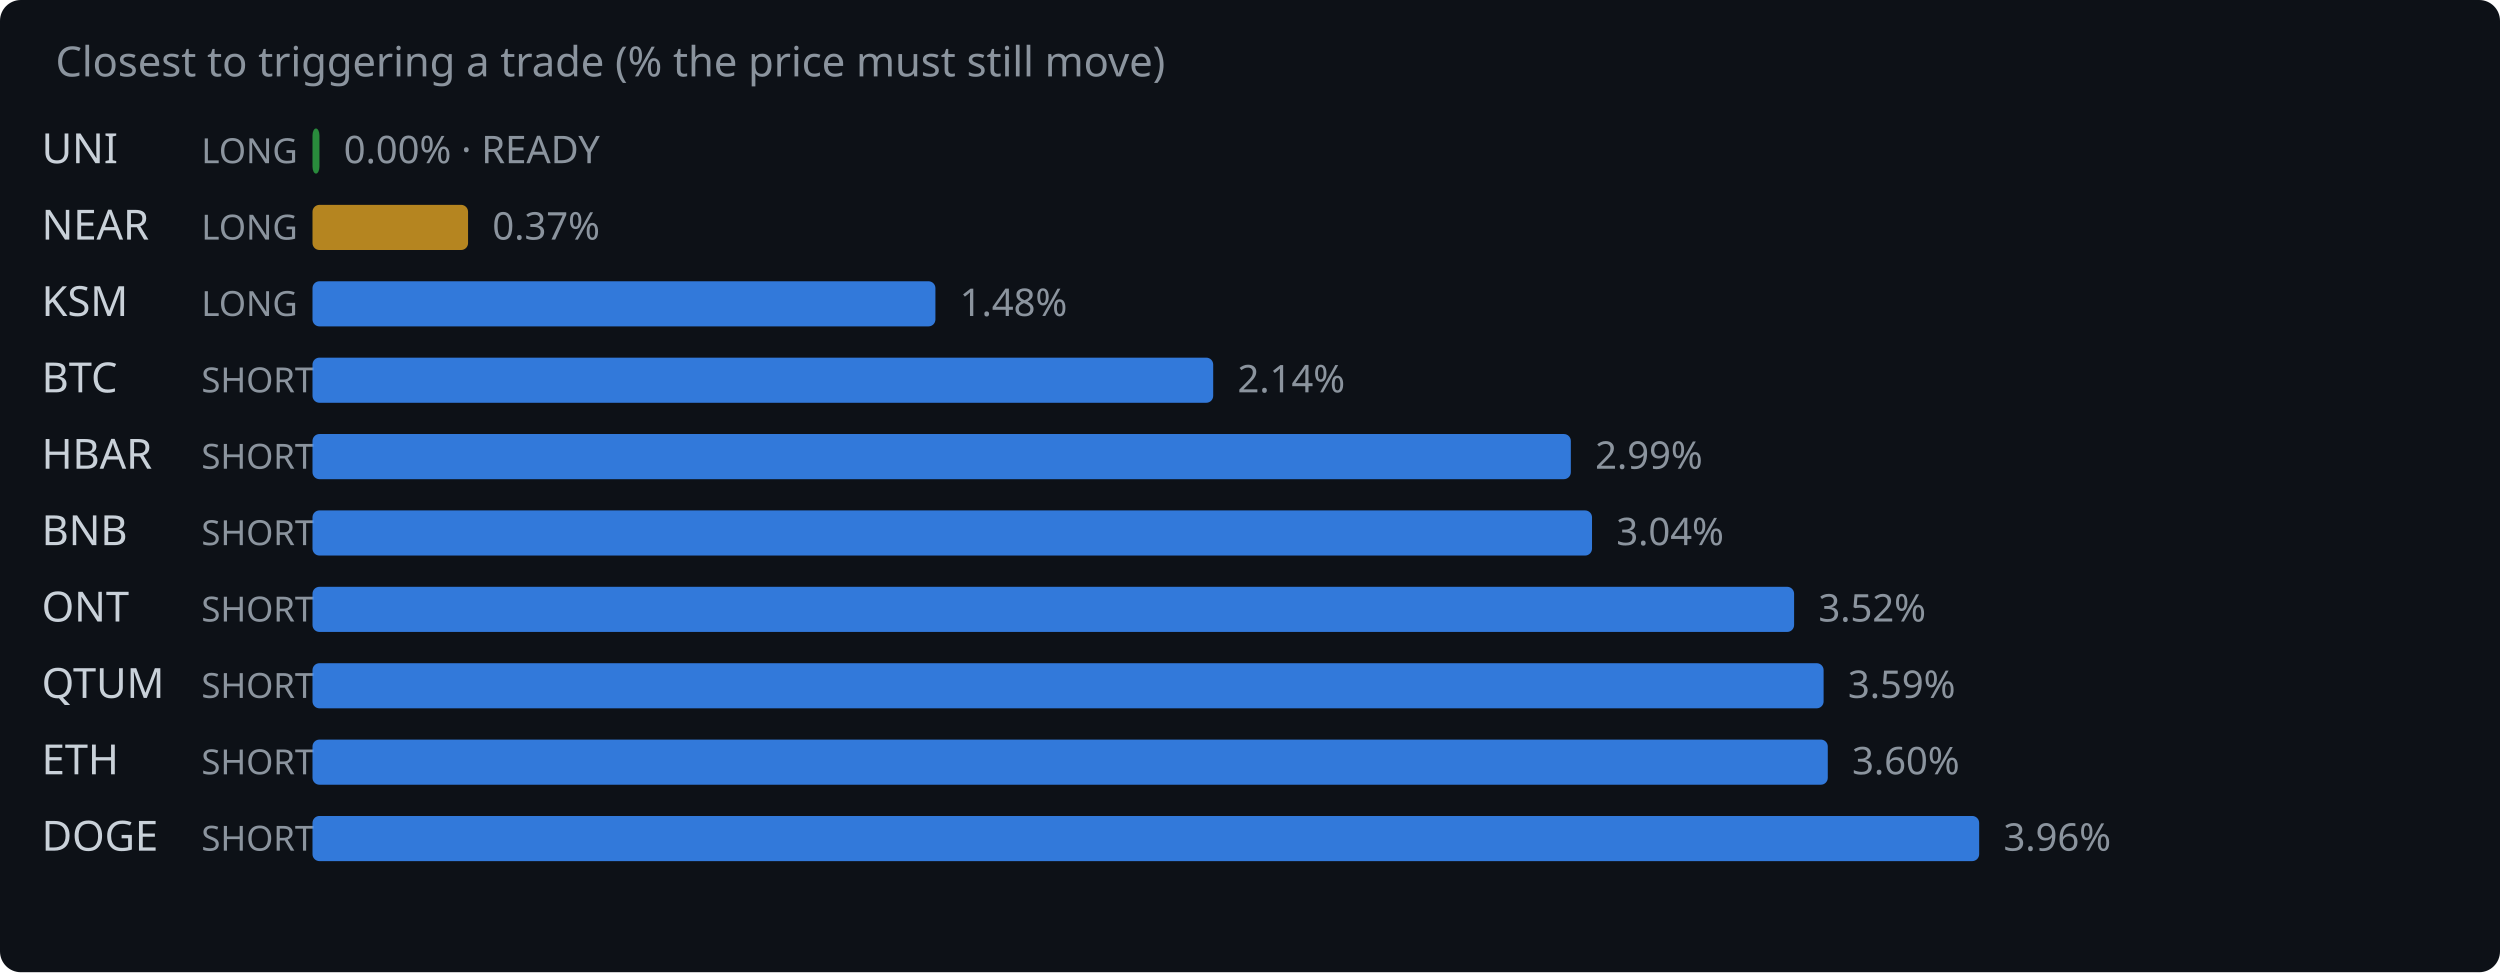
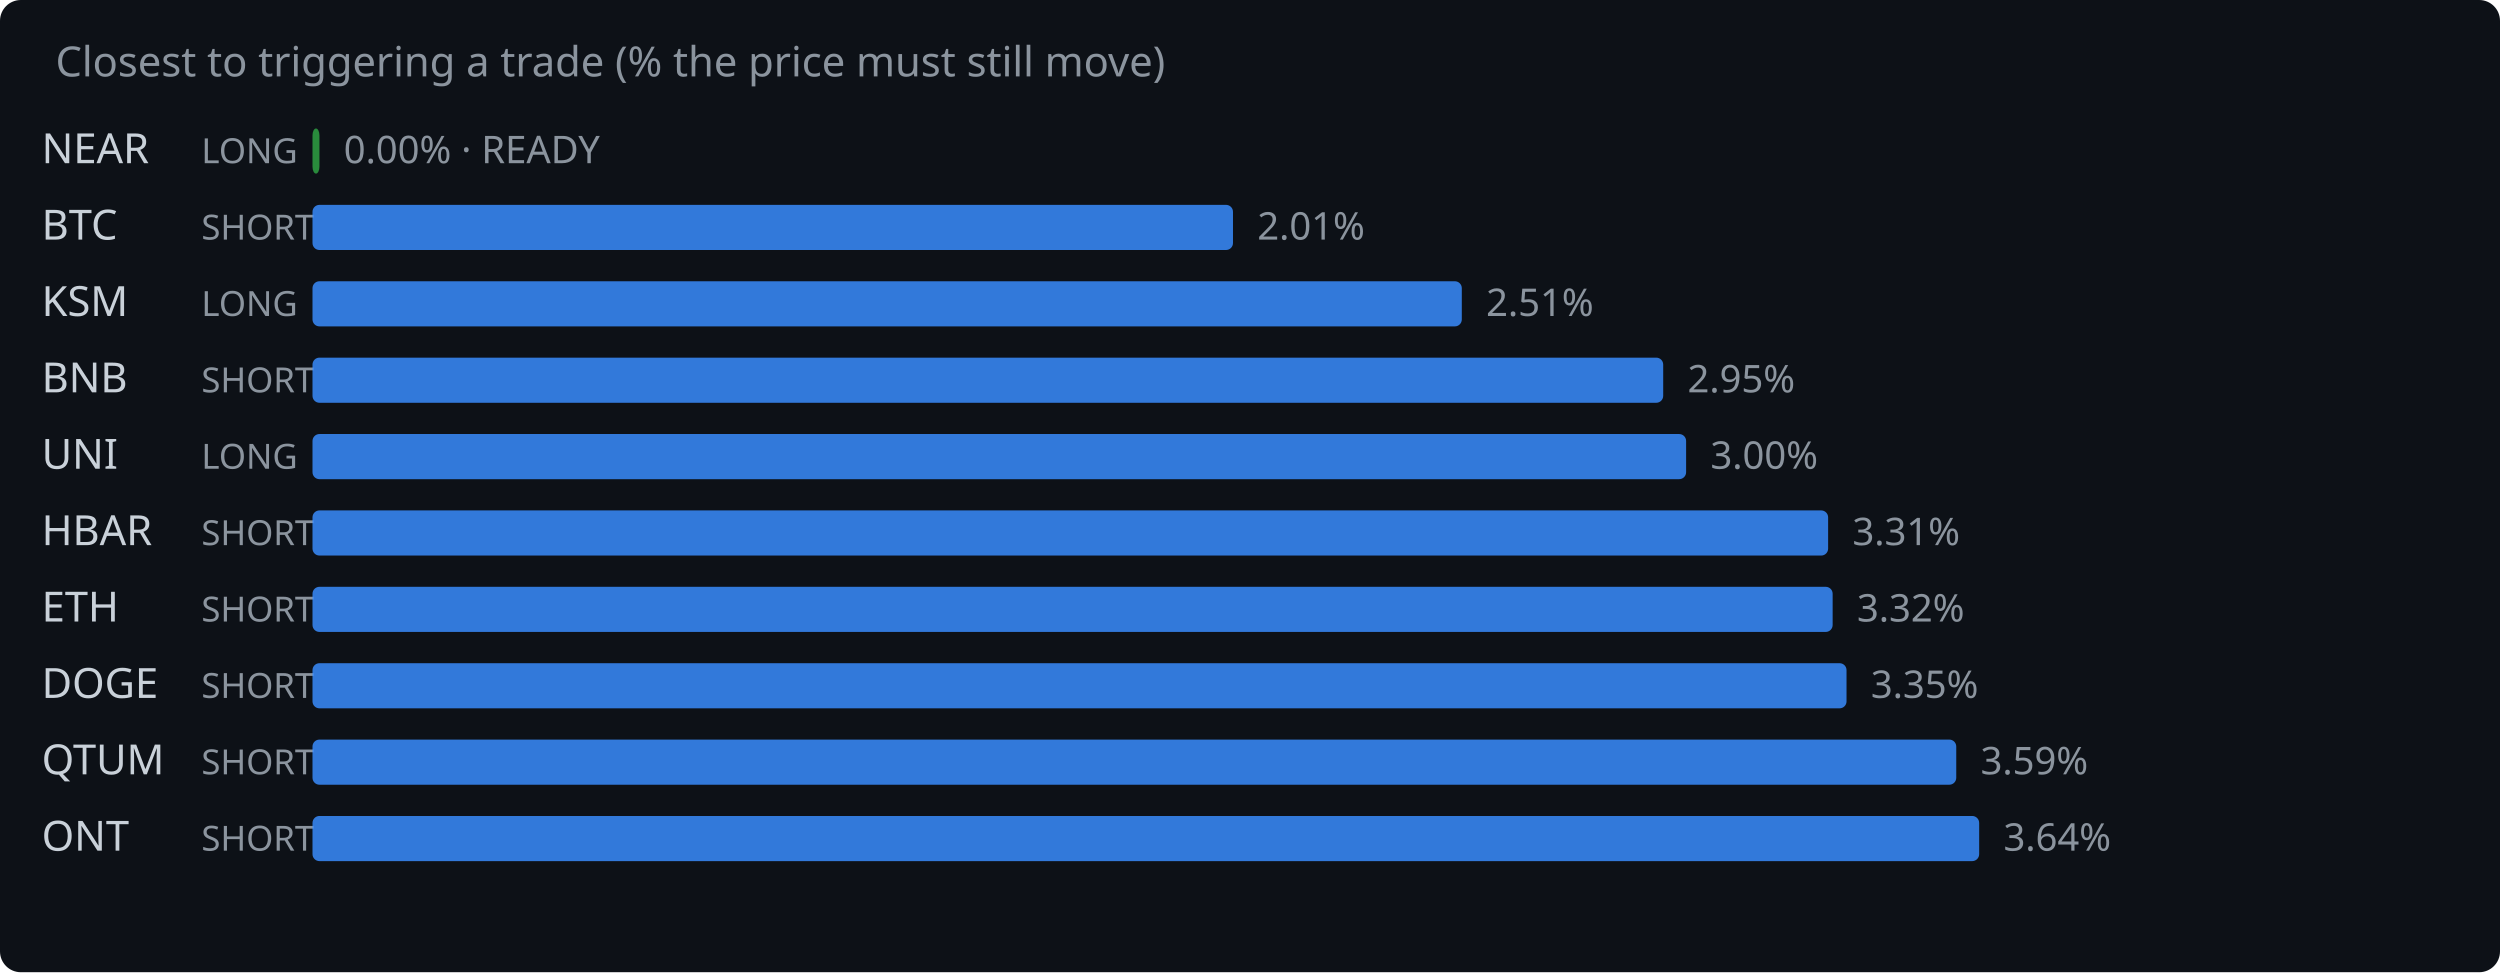
<svg xmlns="http://www.w3.org/2000/svg" width="720" height="280" viewBox="0 0 720 280">
  <rect width="720" height="280" fill="#0d1117" rx="6" />
  <text x="16" y="22" fill="#8b949e" font-family="system-ui,sans-serif" font-size="12">Closest to triggering a trade (% the price must still move)</text>
-   <text x="12" y="47" fill="#c9d1d9" font-family="system-ui,sans-serif" font-size="12">UNI</text>
+   <text x="12" y="47" fill="#c9d1d9" font-family="system-ui,sans-serif" font-size="12">NEAR</text>
  <text x="58" y="47" fill="#8b949e" font-family="system-ui,sans-serif" font-size="10">LONG</text>
  <rect x="90" y="37" width="2.0" height="13" rx="2" fill="#2ea043" opacity="0.85" />
  <text x="99.0" y="47" fill="#8b949e" font-family="system-ui,sans-serif" font-size="11">0.00% · READY</text>
-   <text x="12" y="69" fill="#c9d1d9" font-family="system-ui,sans-serif" font-size="12">NEAR</text>
-   <text x="58" y="69" fill="#8b949e" font-family="system-ui,sans-serif" font-size="10">LONG</text>
-   <rect x="90" y="59" width="44.8" height="13" rx="2" fill="#d29922" opacity="0.85" />
-   <text x="141.8" y="69" fill="#8b949e" font-family="system-ui,sans-serif" font-size="11">0.37%</text>
+   <text x="12" y="69" fill="#c9d1d9" font-family="system-ui,sans-serif" font-size="12">BTC</text>
+   <text x="58" y="69" fill="#8b949e" font-family="system-ui,sans-serif" font-size="10">SHORT</text>
+   <rect x="90" y="59" width="265.1" height="13" rx="2" fill="#388bfd" opacity="0.85" />
+   <text x="362.1" y="69" fill="#8b949e" font-family="system-ui,sans-serif" font-size="11">2.01%</text>
  <text x="12" y="91" fill="#c9d1d9" font-family="system-ui,sans-serif" font-size="12">KSM</text>
  <text x="58" y="91" fill="#8b949e" font-family="system-ui,sans-serif" font-size="10">LONG</text>
-   <rect x="90" y="81" width="179.4" height="13" rx="2" fill="#388bfd" opacity="0.85" />
-   <text x="276.4" y="91" fill="#8b949e" font-family="system-ui,sans-serif" font-size="11">1.48%</text>
-   <text x="12" y="113" fill="#c9d1d9" font-family="system-ui,sans-serif" font-size="12">BTC</text>
+   <rect x="90" y="81" width="331.0" height="13" rx="2" fill="#388bfd" opacity="0.85" />
+   <text x="428.0" y="91" fill="#8b949e" font-family="system-ui,sans-serif" font-size="11">2.51%</text>
+   <text x="12" y="113" fill="#c9d1d9" font-family="system-ui,sans-serif" font-size="12">BNB</text>
  <text x="58" y="113" fill="#8b949e" font-family="system-ui,sans-serif" font-size="10">SHORT</text>
-   <rect x="90" y="103" width="259.4" height="13" rx="2" fill="#388bfd" opacity="0.85" />
-   <text x="356.4" y="113" fill="#8b949e" font-family="system-ui,sans-serif" font-size="11">2.14%</text>
-   <text x="12" y="135" fill="#c9d1d9" font-family="system-ui,sans-serif" font-size="12">HBAR</text>
-   <text x="58" y="135" fill="#8b949e" font-family="system-ui,sans-serif" font-size="10">SHORT</text>
-   <rect x="90" y="125" width="362.4" height="13" rx="2" fill="#388bfd" opacity="0.85" />
-   <text x="459.4" y="135" fill="#8b949e" font-family="system-ui,sans-serif" font-size="11">2.99%</text>
-   <text x="12" y="157" fill="#c9d1d9" font-family="system-ui,sans-serif" font-size="12">BNB</text>
+   <rect x="90" y="103" width="389.0" height="13" rx="2" fill="#388bfd" opacity="0.85" />
+   <text x="486.0" y="113" fill="#8b949e" font-family="system-ui,sans-serif" font-size="11">2.95%</text>
+   <text x="12" y="135" fill="#c9d1d9" font-family="system-ui,sans-serif" font-size="12">UNI</text>
+   <text x="58" y="135" fill="#8b949e" font-family="system-ui,sans-serif" font-size="10">LONG</text>
+   <rect x="90" y="125" width="395.6" height="13" rx="2" fill="#388bfd" opacity="0.85" />
+   <text x="492.6" y="135" fill="#8b949e" font-family="system-ui,sans-serif" font-size="11">3.00%</text>
+   <text x="12" y="157" fill="#c9d1d9" font-family="system-ui,sans-serif" font-size="12">HBAR</text>
  <text x="58" y="157" fill="#8b949e" font-family="system-ui,sans-serif" font-size="10">SHORT</text>
-   <rect x="90" y="147" width="368.5" height="13" rx="2" fill="#388bfd" opacity="0.85" />
-   <text x="465.5" y="157" fill="#8b949e" font-family="system-ui,sans-serif" font-size="11">3.04%</text>
-   <text x="12" y="179" fill="#c9d1d9" font-family="system-ui,sans-serif" font-size="12">ONT</text>
+   <rect x="90" y="147" width="436.5" height="13" rx="2" fill="#388bfd" opacity="0.85" />
+   <text x="533.5" y="157" fill="#8b949e" font-family="system-ui,sans-serif" font-size="11">3.31%</text>
+   <text x="12" y="179" fill="#c9d1d9" font-family="system-ui,sans-serif" font-size="12">ETH</text>
  <text x="58" y="179" fill="#8b949e" font-family="system-ui,sans-serif" font-size="10">SHORT</text>
-   <rect x="90" y="169" width="426.7" height="13" rx="2" fill="#388bfd" opacity="0.85" />
-   <text x="523.7" y="179" fill="#8b949e" font-family="system-ui,sans-serif" font-size="11">3.52%</text>
-   <text x="12" y="201" fill="#c9d1d9" font-family="system-ui,sans-serif" font-size="12">QTUM</text>
+   <rect x="90" y="169" width="437.8" height="13" rx="2" fill="#388bfd" opacity="0.85" />
+   <text x="534.8" y="179" fill="#8b949e" font-family="system-ui,sans-serif" font-size="11">3.32%</text>
+   <text x="12" y="201" fill="#c9d1d9" font-family="system-ui,sans-serif" font-size="12">DOGE</text>
  <text x="58" y="201" fill="#8b949e" font-family="system-ui,sans-serif" font-size="10">SHORT</text>
-   <rect x="90" y="191" width="435.2" height="13" rx="2" fill="#388bfd" opacity="0.85" />
-   <text x="532.2" y="201" fill="#8b949e" font-family="system-ui,sans-serif" font-size="11">3.59%</text>
-   <text x="12" y="223" fill="#c9d1d9" font-family="system-ui,sans-serif" font-size="12">ETH</text>
+   <rect x="90" y="191" width="441.8" height="13" rx="2" fill="#388bfd" opacity="0.85" />
+   <text x="538.8" y="201" fill="#8b949e" font-family="system-ui,sans-serif" font-size="11">3.35%</text>
+   <text x="12" y="223" fill="#c9d1d9" font-family="system-ui,sans-serif" font-size="12">QTUM</text>
  <text x="58" y="223" fill="#8b949e" font-family="system-ui,sans-serif" font-size="10">SHORT</text>
-   <rect x="90" y="213" width="436.4" height="13" rx="2" fill="#388bfd" opacity="0.85" />
-   <text x="533.4" y="223" fill="#8b949e" font-family="system-ui,sans-serif" font-size="11">3.60%</text>
-   <text x="12" y="245" fill="#c9d1d9" font-family="system-ui,sans-serif" font-size="12">DOGE</text>
+   <rect x="90" y="213" width="473.4" height="13" rx="2" fill="#388bfd" opacity="0.85" />
+   <text x="570.4" y="223" fill="#8b949e" font-family="system-ui,sans-serif" font-size="11">3.59%</text>
+   <text x="12" y="245" fill="#c9d1d9" font-family="system-ui,sans-serif" font-size="12">ONT</text>
  <text x="58" y="245" fill="#8b949e" font-family="system-ui,sans-serif" font-size="10">SHORT</text>
  <rect x="90" y="235" width="480.0" height="13" rx="2" fill="#388bfd" opacity="0.85" />
-   <text x="577.0" y="245" fill="#8b949e" font-family="system-ui,sans-serif" font-size="11">3.96%</text>
+   <text x="577.0" y="245" fill="#8b949e" font-family="system-ui,sans-serif" font-size="11">3.64%</text>
</svg>
